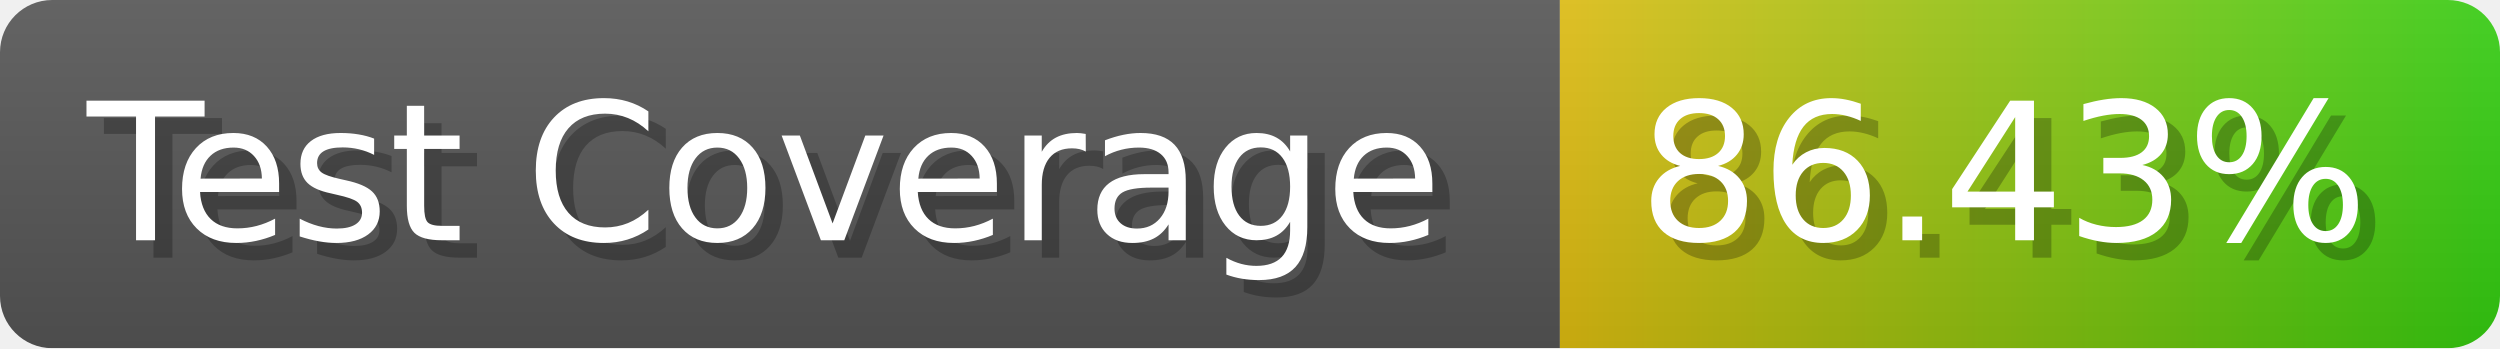
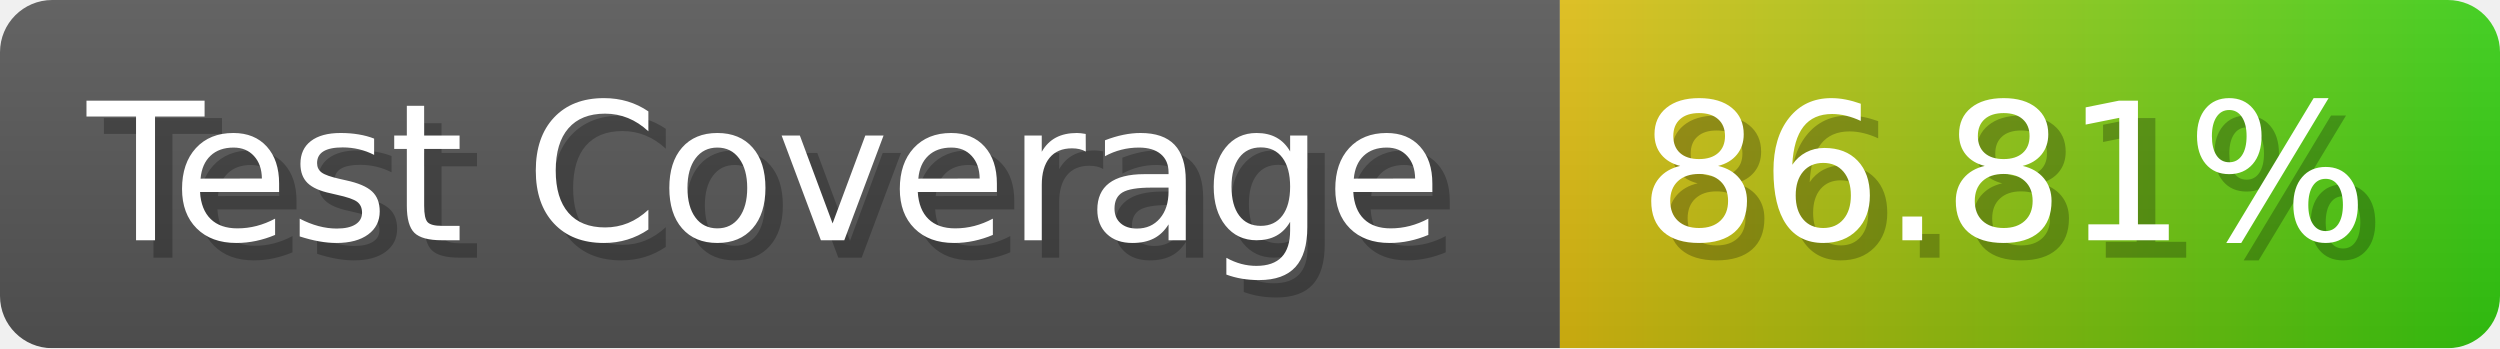
- <svg xmlns="http://www.w3.org/2000/svg" width="143.6" height="20" viewBox="0 0 1436 200" role="img" aria-label="Test Coverage: 86.43%">
+ <svg xmlns="http://www.w3.org/2000/svg" width="143.6" height="20" viewBox="0 0 1436 200" role="img" aria-label="Test Coverage: 86.81%">
  <linearGradient id="a" x2="0" y2="100%">
    <stop offset="0" stop-opacity=".1" stop-color="#EEE" />
    <stop offset="1" stop-opacity=".1" />
  </linearGradient>
  <mask id="m">
    <rect width="1436" height="200" rx="30" fill="#FFF" />
  </mask>
  <g mask="url(#m)">
    <rect width="896" height="200" fill="#555" />
    <rect width="540" height="200" fill="url(#x)" x="896" />
    <rect width="1436" height="200" fill="url(#a)" />
  </g>
  <g aria-hidden="true" fill="#fff" text-anchor="start" font-family="Verdana,DejaVu Sans,sans-serif" font-size="110">
    <text x="60" y="148" textLength="796" fill="#000" opacity="0.25">Test Coverage</text>
    <text x="50" y="138" textLength="796">Test Coverage</text>
-     <text x="951" y="148" textLength="440" fill="#000" opacity="0.25">86.43%</text>
-     <text x="941" y="138" textLength="440">86.43%</text>
+     <text x="951" y="148" textLength="440" fill="#000" opacity="0.25">86.81%</text>
+     <text x="941" y="138" textLength="440">86.81%</text>
  </g>
  <linearGradient id="x" x1="0%" y1="0%" x2="100%" y2="0%">
    <stop offset="0%" style="stop-color:#DB1" />
    <stop offset="100%" style="stop-color:#3C1" />
  </linearGradient>
</svg>
